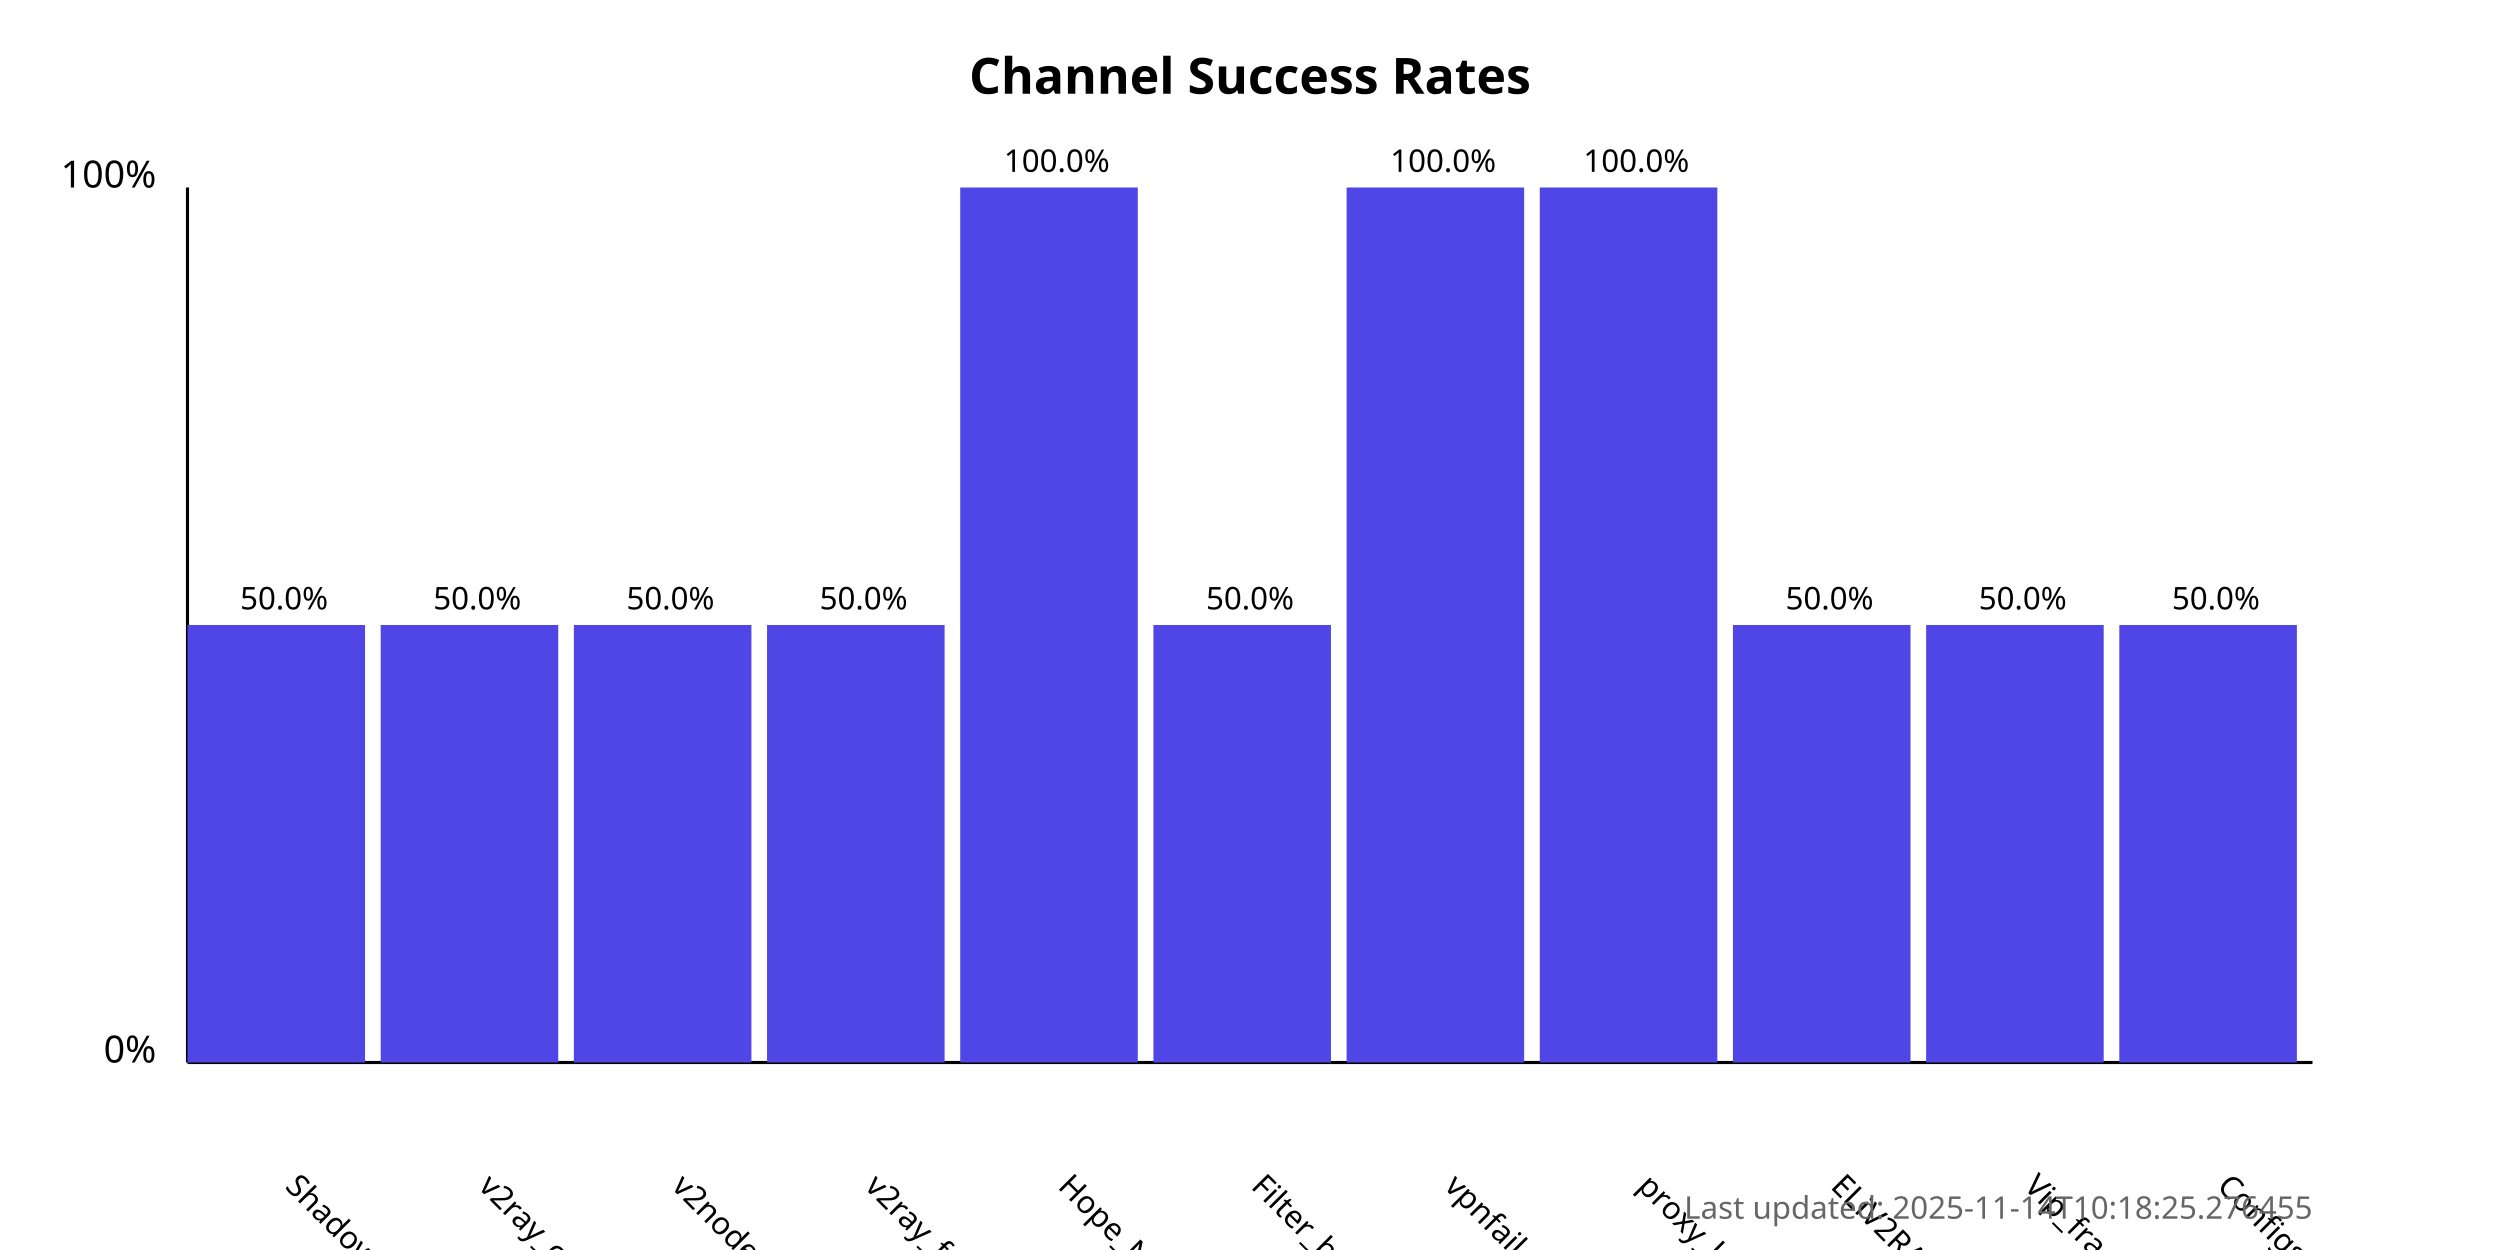
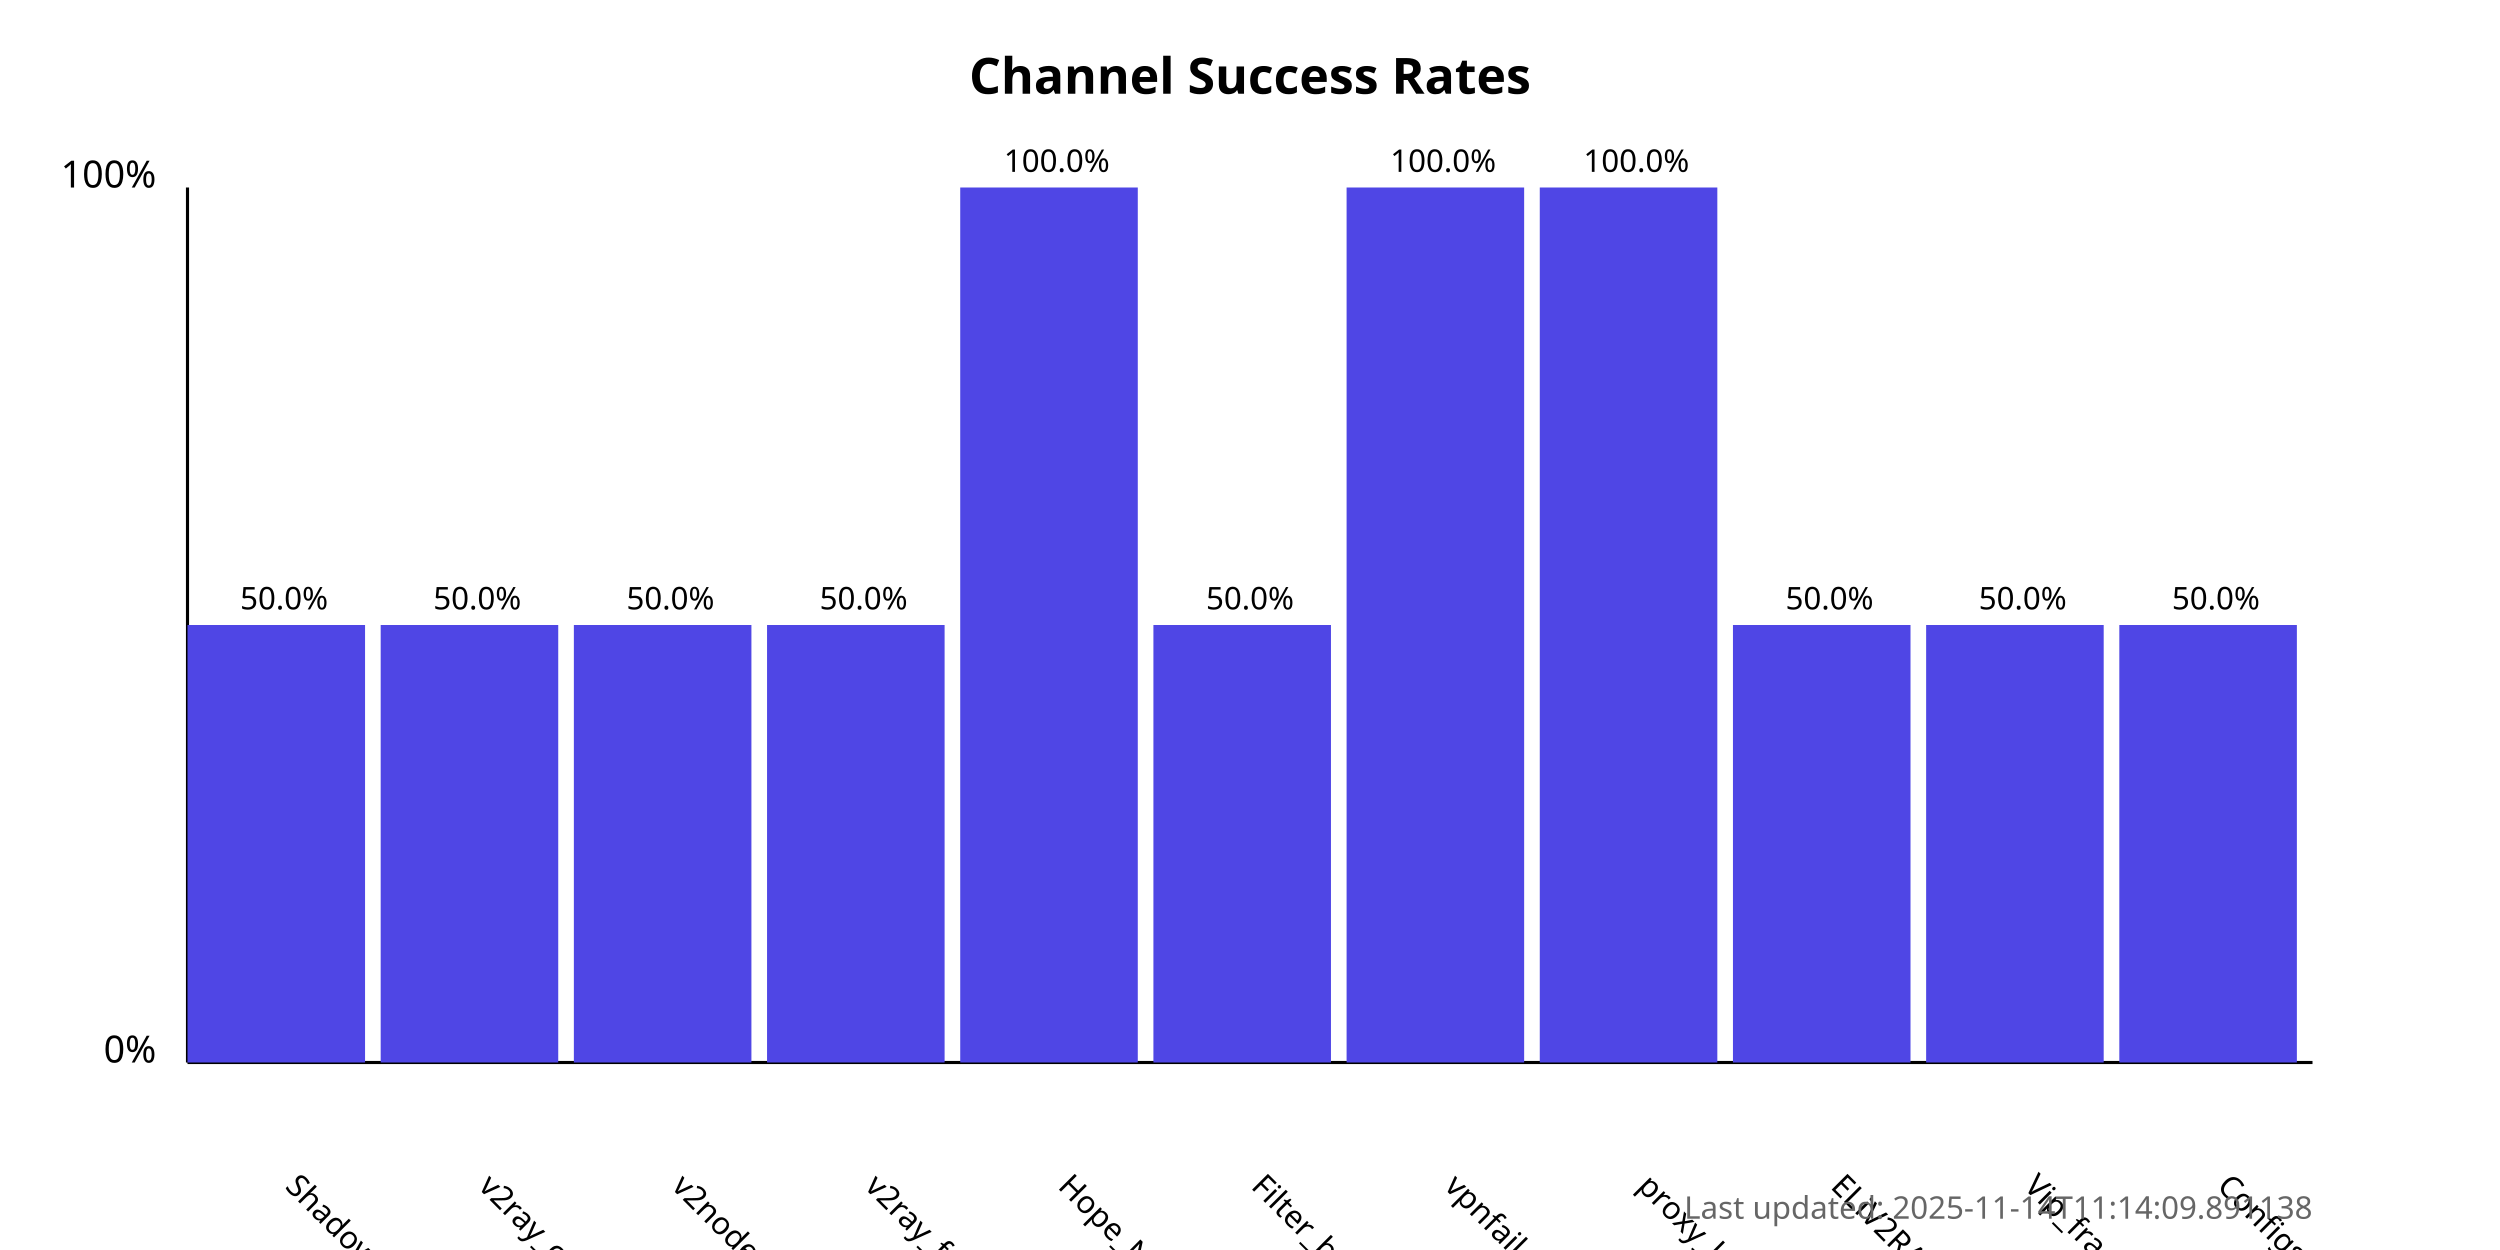
<svg xmlns="http://www.w3.org/2000/svg" width="800" height="400">
  <style>
            .chart-title { font: bold 16px sans-serif; }
            .axis-label { font: 12px sans-serif; }
            .tick-label { font: 10px sans-serif; }
            .bar { fill: #4f46e5; }
            .bar:hover { fill: #6366f1; }
            .timestamp { font: 10px sans-serif; fill: #666; }
        </style>
  <text x="400.0" y="30" text-anchor="middle" class="chart-title">
            Channel Success Rates
        </text>
  <line x1="60" y1="340" x2="60" y2="60" stroke="black" stroke-width="1" />
  <line x1="60" y1="340" x2="740" y2="340" stroke="black" stroke-width="1" />
  <text x="50" y="340" text-anchor="end" class="axis-label">0%</text>
  <text x="50" y="60" text-anchor="end" class="axis-label">100%</text>
  <g>
    <rect x="60" y="200.0" width="56.818" height="140.0" class="bar" />
    <text x="90.909" y="380" transform="rotate(45, 90.90909, 380)" text-anchor="start" class="tick-label">
                ShadowProxy66
            </text>
    <text x="90.909" y="195.0" text-anchor="middle" class="tick-label">
                50.0%
            </text>
  </g>
  <g>
    <rect x="121.818" y="200.0" width="56.818" height="140.0" class="bar" />
    <text x="152.727" y="380" transform="rotate(45, 152.7273, 380)" text-anchor="start" class="tick-label">
                v2ray_configs_pool
            </text>
    <text x="152.727" y="195.0" text-anchor="middle" class="tick-label">
                50.0%
            </text>
  </g>
  <g>
    <rect x="183.636" y="200.0" width="56.818" height="140.0" class="bar" />
    <text x="214.545" y="380" transform="rotate(45, 214.5455, 380)" text-anchor="start" class="tick-label">
                v2nodes
            </text>
    <text x="214.545" y="195.0" text-anchor="middle" class="tick-label">
                50.0%
            </text>
  </g>
  <g>
    <rect x="245.455" y="200.0" width="56.818" height="140.0" class="bar" />
    <text x="276.364" y="380" transform="rotate(45, 276.3636, 380)" text-anchor="start" class="tick-label">
                v2ray_free_conf
            </text>
    <text x="276.364" y="195.0" text-anchor="middle" class="tick-label">
                50.0%
            </text>
  </g>
  <g>
    <rect x="307.273" y="60.0" width="56.818" height="280.0" class="bar" />
    <text x="338.182" y="380" transform="rotate(45, 338.1818, 380)" text-anchor="start" class="tick-label">
                Hope_Net
            </text>
    <text x="338.182" y="55.0" text-anchor="middle" class="tick-label">
                100.0%
            </text>
  </g>
  <g>
    <rect x="369.091" y="200.0" width="56.818" height="140.0" class="bar" />
    <text x="400.0" y="380" transform="rotate(45, 400.0, 380)" text-anchor="start" class="tick-label">
                Filter_breaker
            </text>
    <text x="400.0" y="195.0" text-anchor="middle" class="tick-label">
                50.0%
            </text>
  </g>
  <g>
    <rect x="430.909" y="60.0" width="56.818" height="280.0" class="bar" />
    <text x="461.818" y="380" transform="rotate(45, 461.8182, 380)" text-anchor="start" class="tick-label">
                vpnfail_vless
            </text>
    <text x="461.818" y="55.0" text-anchor="middle" class="tick-label">
                100.0%
            </text>
  </g>
  <g>
    <rect x="492.727" y="60.0" width="56.818" height="280.0" class="bar" />
    <text x="523.636" y="380" transform="rotate(45, 523.6364, 380)" text-anchor="start" class="tick-label">
                proxy_kafee
            </text>
    <text x="523.636" y="55.0" text-anchor="middle" class="tick-label">
                100.0%
            </text>
  </g>
  <g>
    <rect x="554.545" y="200.0" width="56.818" height="140.0" class="bar" />
    <text x="585.455" y="380" transform="rotate(45, 585.4545, 380)" text-anchor="start" class="tick-label">
                ELiV2RAY
            </text>
    <text x="585.455" y="195.0" text-anchor="middle" class="tick-label">
                50.0%
            </text>
  </g>
  <g>
    <rect x="616.364" y="200.0" width="56.818" height="140.0" class="bar" />
    <text x="647.273" y="380" transform="rotate(45, 647.2727, 380)" text-anchor="start" class="tick-label">
                Vip_fragment_v2ray
            </text>
    <text x="647.273" y="195.0" text-anchor="middle" class="tick-label">
                50.0%
            </text>
  </g>
  <g>
    <rect x="678.182" y="200.0" width="56.818" height="140.0" class="bar" />
    <text x="709.091" y="380" transform="rotate(45, 709.0909, 380)" text-anchor="start" class="tick-label">
                ConfigsHubPlus
            </text>
    <text x="709.091" y="195.0" text-anchor="middle" class="tick-label">
                50.0%
            </text>
  </g>
  <text x="740" y="390" text-anchor="end" class="timestamp">
-             Last updated: 2025-11-14T10:18:25.276455
+             Last updated: 2025-11-14T11:14:09.891138
        </text>
</svg>
